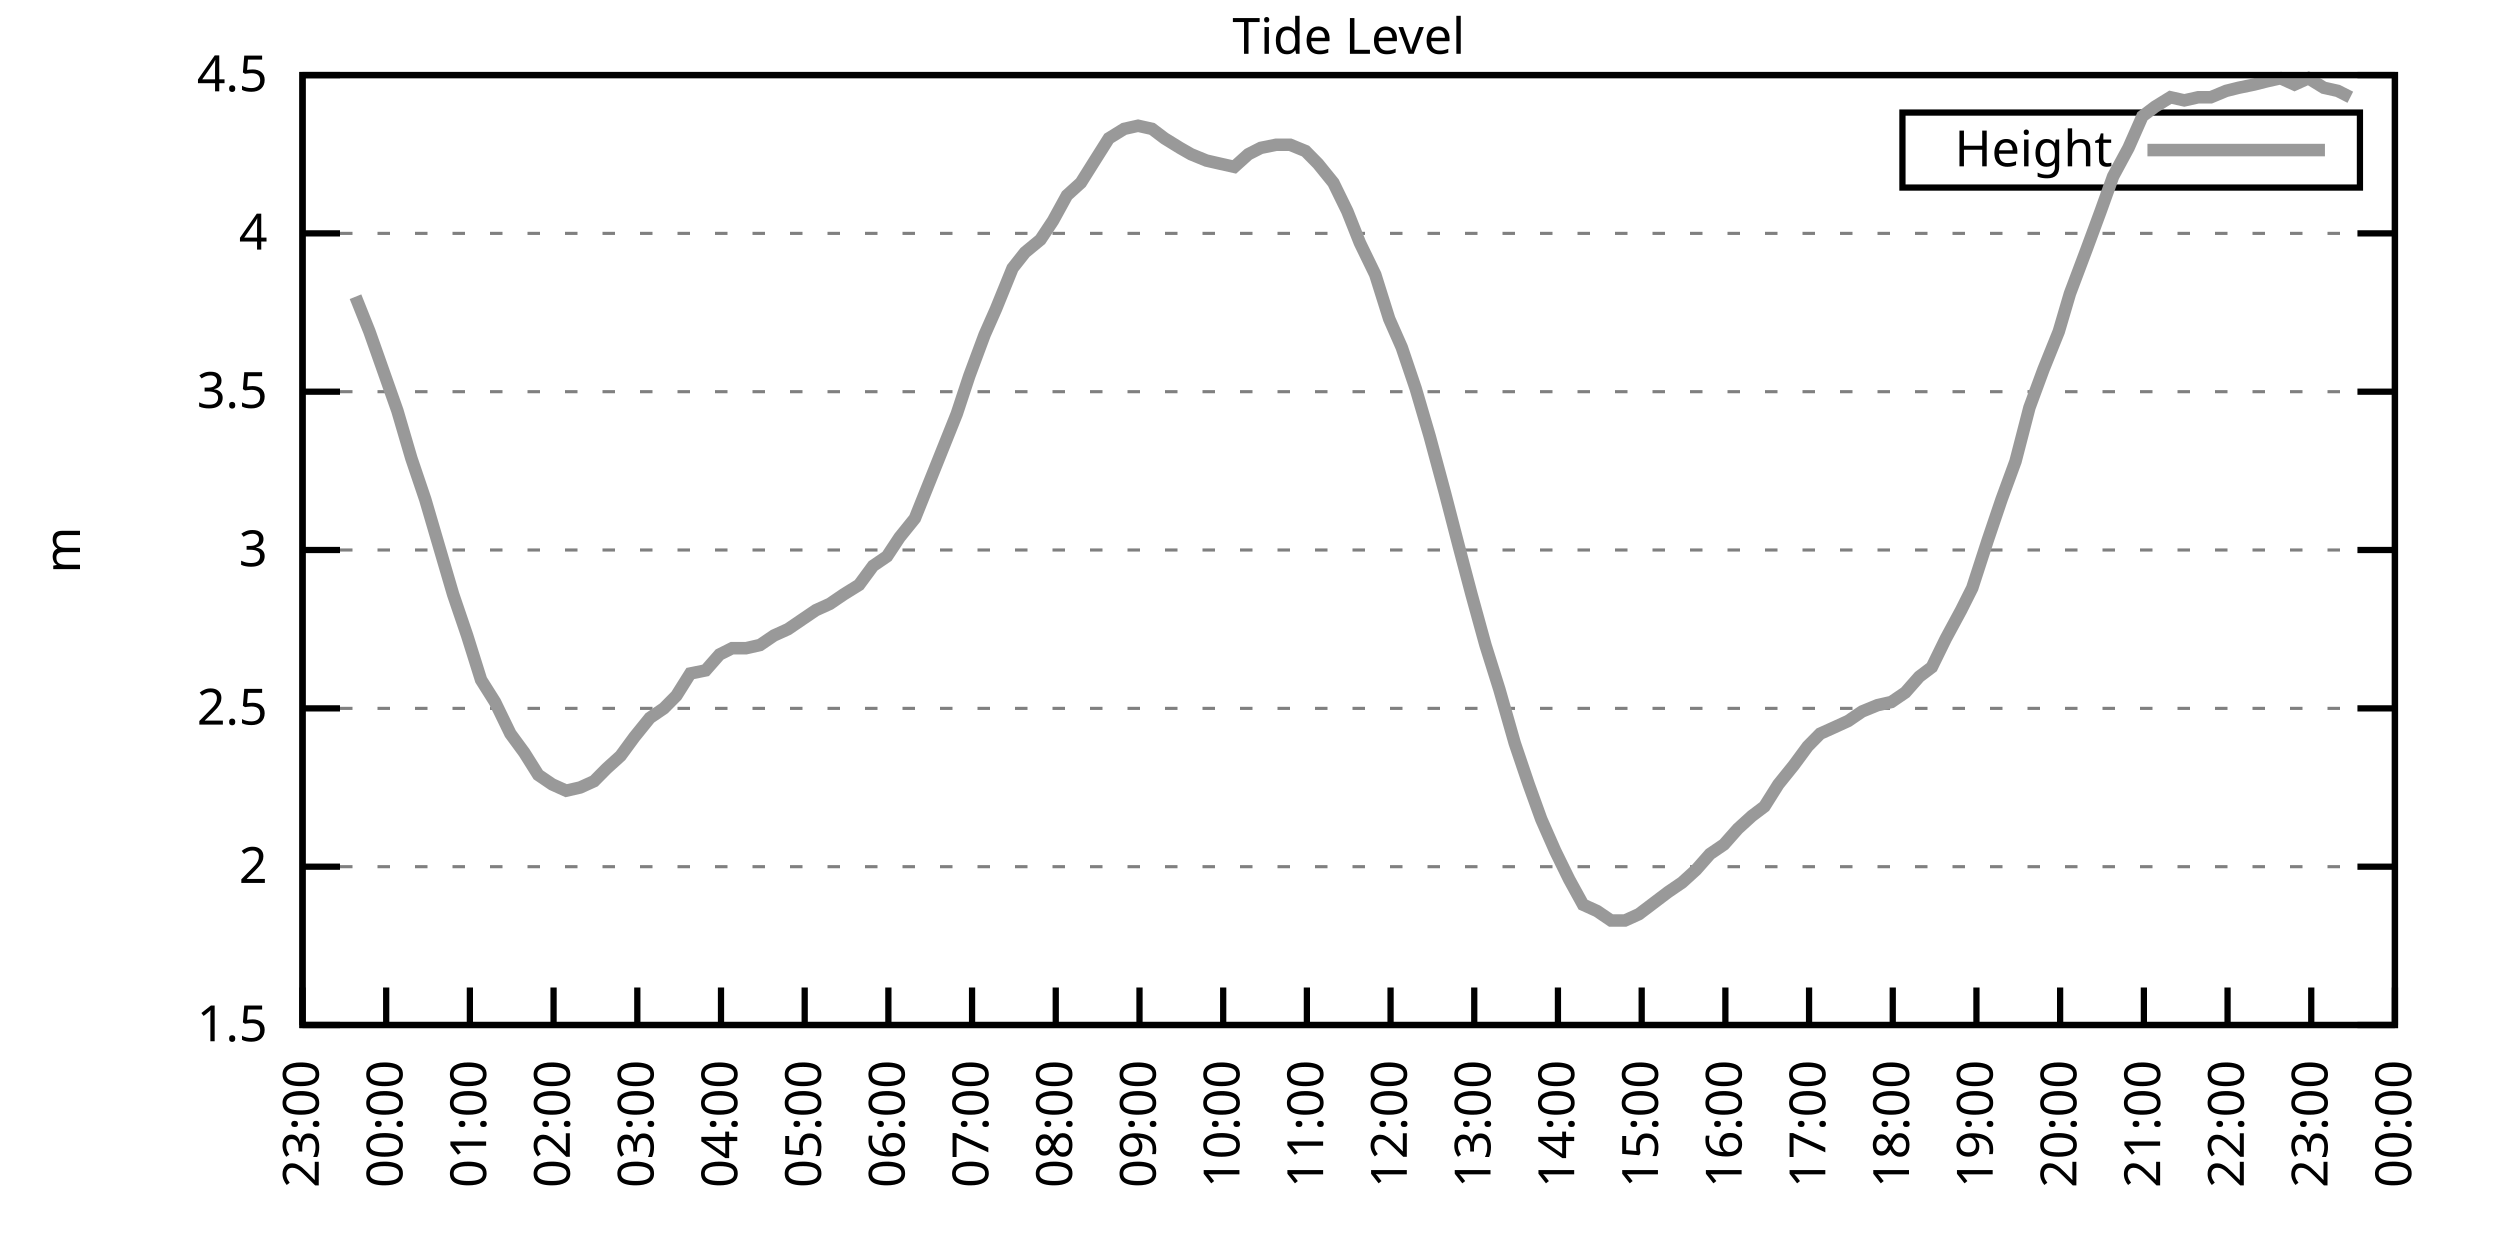
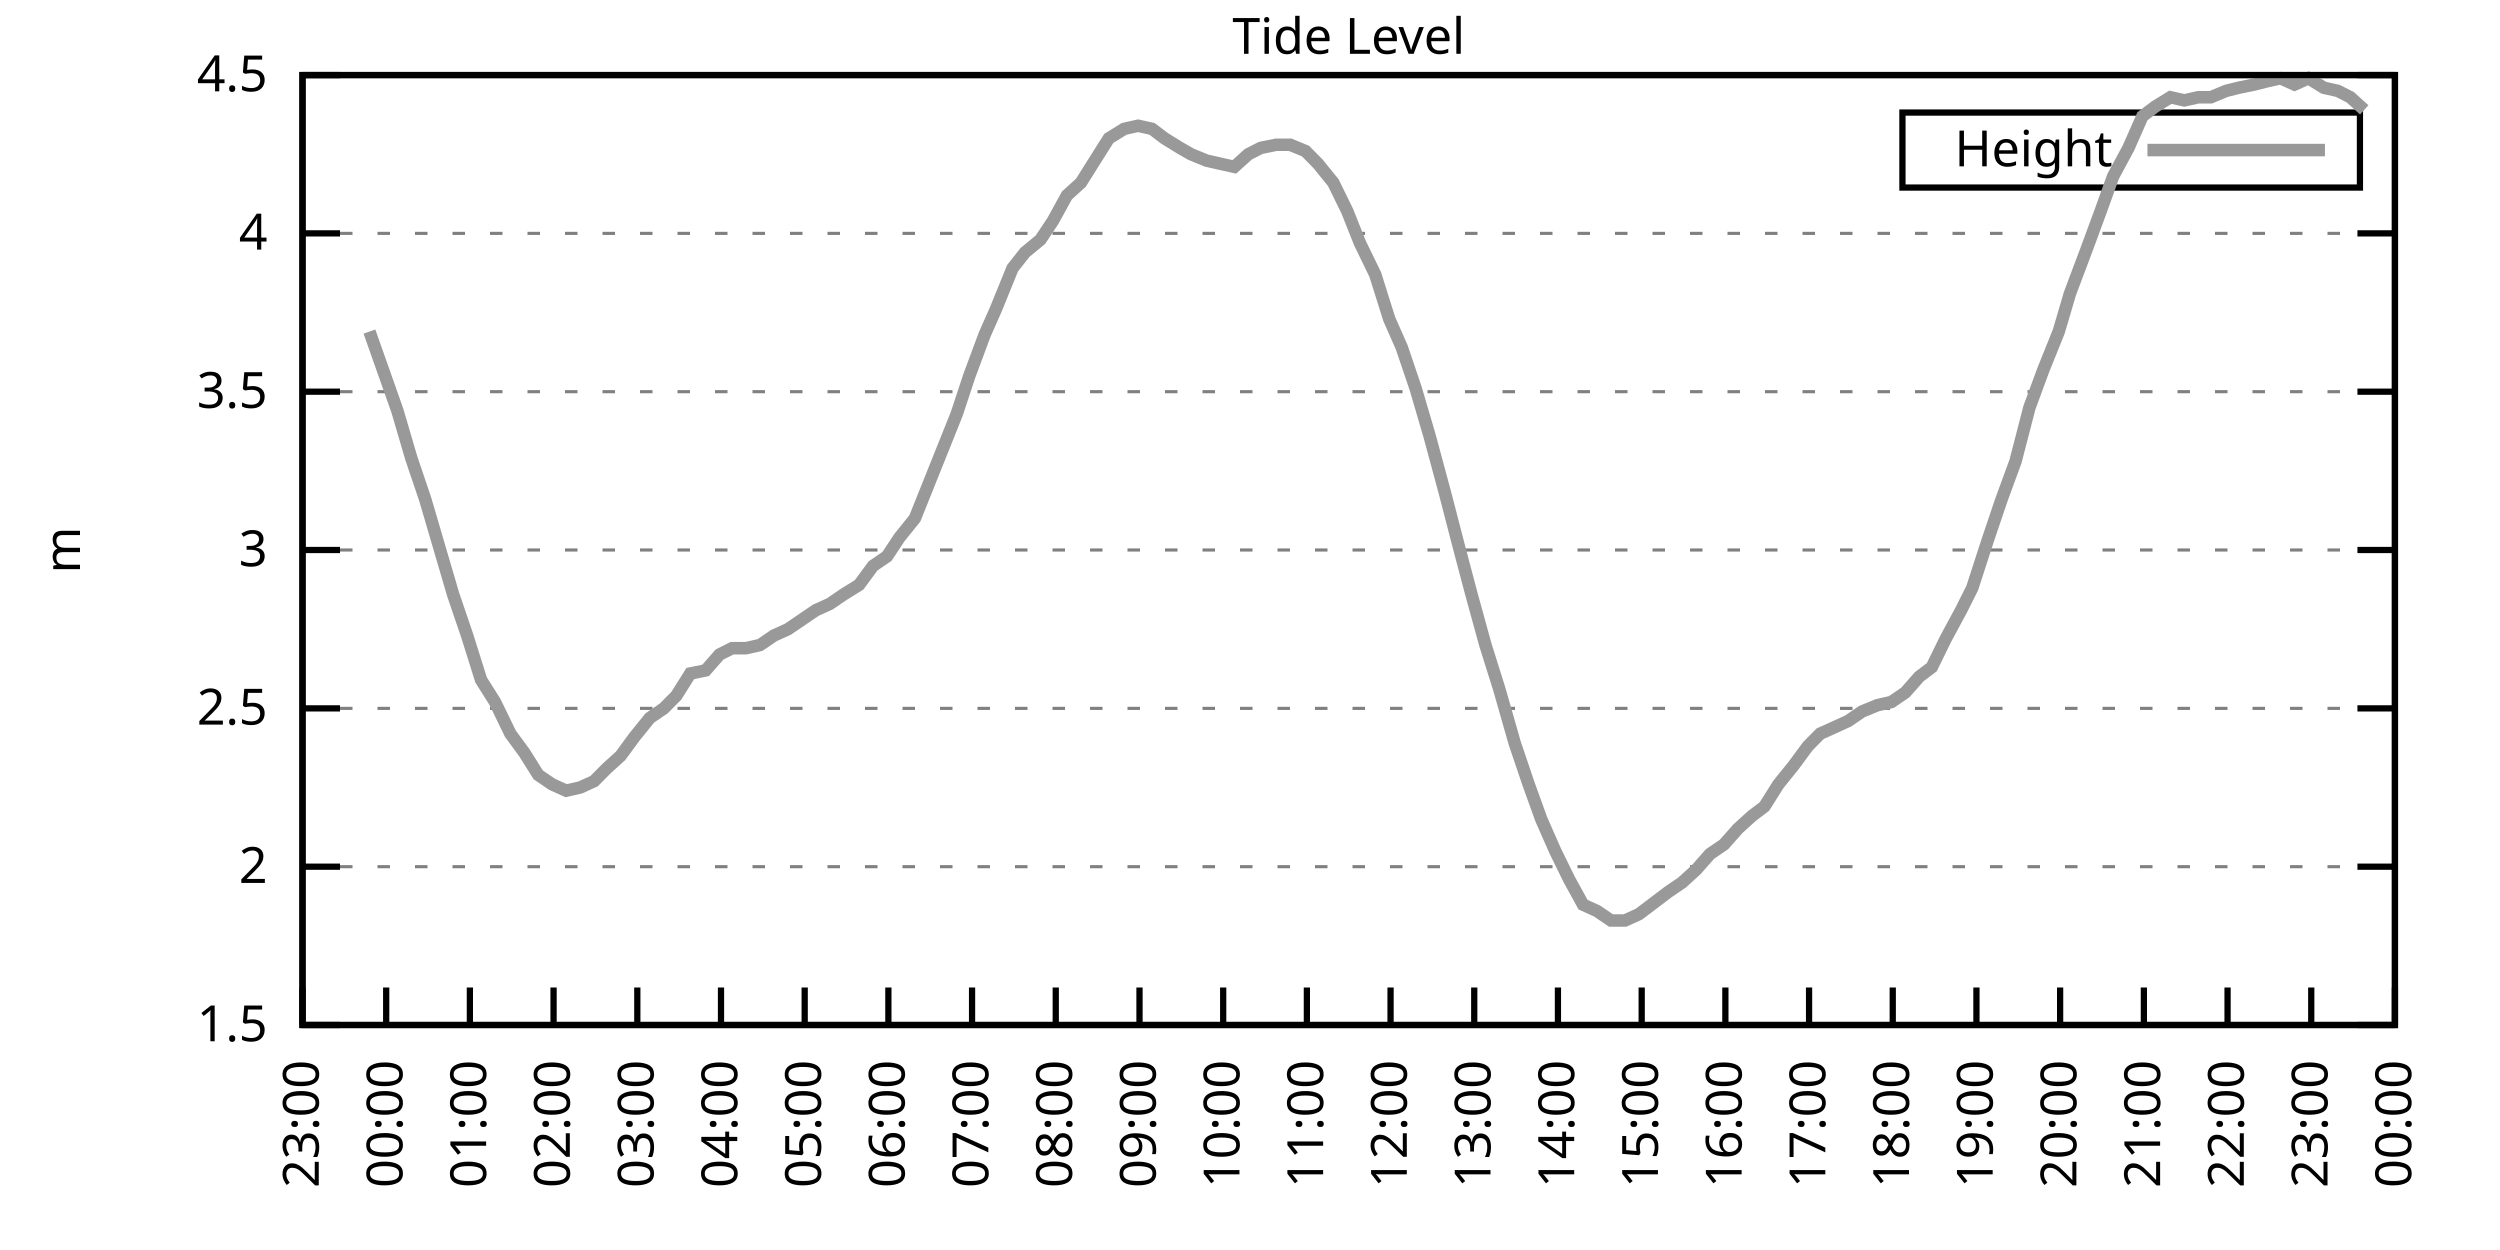
<svg xmlns="http://www.w3.org/2000/svg" xmlns:xlink="http://www.w3.org/1999/xlink" width="400" height="200" viewBox="0 0 400 200">
  <g id="gnuplot_canvas">
    <rect x="0" y="0" width="400" height="200" fill="none" />
    <defs>
      <circle id="gpDot" r="0.5" stroke-width="0.5" stroke="currentColor" />
      <path id="gpPt0" stroke-width="0.333" stroke="currentColor" d="M-1,0 h2 M0,-1 v2" />
      <path id="gpPt1" stroke-width="0.333" stroke="currentColor" d="M-1,-1 L1,1 M1,-1 L-1,1" />
      <path id="gpPt2" stroke-width="0.333" stroke="currentColor" d="M-1,0 L1,0 M0,-1 L0,1 M-1,-1 L1,1 M-1,1 L1,-1" />
      <rect id="gpPt3" stroke-width="0.333" stroke="currentColor" x="-1" y="-1" width="2" height="2" />
      <rect id="gpPt4" stroke-width="0.333" stroke="currentColor" fill="currentColor" x="-1" y="-1" width="2" height="2" />
      <circle id="gpPt5" stroke-width="0.333" stroke="currentColor" cx="0" cy="0" r="1" />
      <use xlink:href="#gpPt5" id="gpPt6" fill="currentColor" stroke="none" />
      <path id="gpPt7" stroke-width="0.333" stroke="currentColor" d="M0,-1.33 L-1.33,0.67 L1.33,0.67 z" />
      <use xlink:href="#gpPt7" id="gpPt8" fill="currentColor" stroke="none" />
      <use xlink:href="#gpPt7" id="gpPt9" stroke="currentColor" transform="rotate(180)" />
      <use xlink:href="#gpPt9" id="gpPt10" fill="currentColor" stroke="none" />
      <use xlink:href="#gpPt3" id="gpPt11" stroke="currentColor" transform="rotate(45)" />
      <use xlink:href="#gpPt11" id="gpPt12" fill="currentColor" stroke="none" />
      <path id="gpPt13" stroke-width="0.333" stroke="currentColor" d="M0,1.330 L1.265,0.411 L0.782,-1.067 L-0.782,-1.076 L-1.265,0.411 z" />
      <use xlink:href="#gpPt13" id="gpPt14" fill="currentColor" stroke="none" />
      <filter id="textbox" filterUnits="objectBoundingBox" x="0" y="0" height="1" width="1">
        <feFlood flood-color="white" flood-opacity="1" result="bgnd" />
        <feComposite in="SourceGraphic" in2="bgnd" operator="atop" />
      </filter>
      <filter id="greybox" filterUnits="objectBoundingBox" x="0" y="0" height="1" width="1">
        <feFlood flood-color="lightgrey" flood-opacity="1" result="grey" />
        <feComposite in="SourceGraphic" in2="grey" operator="atop" />
      </filter>
    </defs>
    <g fill="none" color="white" stroke="currentColor" stroke-width="1.00" stroke-linecap="butt" stroke-linejoin="miter">
</g>
    <g fill="none" color="black" stroke="currentColor" stroke-width="1.00" stroke-linecap="butt" stroke-linejoin="miter">
      <g stroke="none" shape-rendering="crispEdges">
        <polygon fill="rgb(255, 255, 255)" points="48.40,164.00 383.18,164.00 383.18,12.02 48.40,12.02 " />
      </g>
    </g>
    <g fill="none" color="black" stroke="currentColor" stroke-width="1.00" stroke-linecap="butt" stroke-linejoin="miter">
</g>
    <g fill="none" color="black" stroke="black" stroke-width="0.50" stroke-linecap="butt" stroke-linejoin="miter">
</g>
    <g fill="none" color="gray" stroke="currentColor" stroke-width="0.50" stroke-linecap="butt" stroke-linejoin="miter">
      <path stroke="gray" stroke-dasharray="2,4" class="gridline" d="M48.40,164.00 L383.19,164.00  " />
    </g>
    <g fill="none" color="gray" stroke="gray" stroke-width="1.00" stroke-linecap="butt" stroke-linejoin="miter">
</g>
    <g fill="none" color="black" stroke="currentColor" stroke-width="1.00" stroke-linecap="butt" stroke-linejoin="miter">
      <path stroke="black" d="M48.40,164.00 L54.40,164.00 M383.19,164.00 L377.19,164.00  " />
      <g transform="translate(42.80,166.60)" stroke="none" fill="black" font-family="Sans" font-size="8.00" text-anchor="end">
        <text>
          <tspan font-family="Sans"> 1.5</tspan>
        </text>
      </g>
    </g>
    <g fill="none" color="black" stroke="currentColor" stroke-width="1.00" stroke-linecap="butt" stroke-linejoin="miter">
</g>
    <g fill="none" color="black" stroke="black" stroke-width="0.50" stroke-linecap="butt" stroke-linejoin="miter">
</g>
    <g fill="none" color="gray" stroke="currentColor" stroke-width="0.50" stroke-linecap="butt" stroke-linejoin="miter">
      <path stroke="gray" stroke-dasharray="2,4" class="gridline" d="M48.40,138.67 L383.19,138.67  " />
    </g>
    <g fill="none" color="gray" stroke="gray" stroke-width="1.00" stroke-linecap="butt" stroke-linejoin="miter">
</g>
    <g fill="none" color="black" stroke="currentColor" stroke-width="1.00" stroke-linecap="butt" stroke-linejoin="miter">
      <path stroke="black" d="M48.40,138.67 L54.40,138.67 M383.19,138.67 L377.19,138.67  " />
      <g transform="translate(42.80,141.27)" stroke="none" fill="black" font-family="Sans" font-size="8.00" text-anchor="end">
        <text>
          <tspan font-family="Sans"> 2</tspan>
        </text>
      </g>
    </g>
    <g fill="none" color="black" stroke="currentColor" stroke-width="1.00" stroke-linecap="butt" stroke-linejoin="miter">
</g>
    <g fill="none" color="black" stroke="black" stroke-width="0.50" stroke-linecap="butt" stroke-linejoin="miter">
</g>
    <g fill="none" color="gray" stroke="currentColor" stroke-width="0.50" stroke-linecap="butt" stroke-linejoin="miter">
      <path stroke="gray" stroke-dasharray="2,4" class="gridline" d="M48.40,113.34 L383.19,113.34  " />
    </g>
    <g fill="none" color="gray" stroke="gray" stroke-width="1.00" stroke-linecap="butt" stroke-linejoin="miter">
</g>
    <g fill="none" color="black" stroke="currentColor" stroke-width="1.00" stroke-linecap="butt" stroke-linejoin="miter">
      <path stroke="black" d="M48.40,113.34 L54.40,113.34 M383.19,113.34 L377.19,113.34  " />
      <g transform="translate(42.80,115.94)" stroke="none" fill="black" font-family="Sans" font-size="8.00" text-anchor="end">
        <text>
          <tspan font-family="Sans"> 2.5</tspan>
        </text>
      </g>
    </g>
    <g fill="none" color="black" stroke="currentColor" stroke-width="1.00" stroke-linecap="butt" stroke-linejoin="miter">
</g>
    <g fill="none" color="black" stroke="black" stroke-width="0.50" stroke-linecap="butt" stroke-linejoin="miter">
</g>
    <g fill="none" color="gray" stroke="currentColor" stroke-width="0.50" stroke-linecap="butt" stroke-linejoin="miter">
      <path stroke="gray" stroke-dasharray="2,4" class="gridline" d="M48.40,88.00 L383.19,88.00  " />
    </g>
    <g fill="none" color="gray" stroke="gray" stroke-width="1.00" stroke-linecap="butt" stroke-linejoin="miter">
</g>
    <g fill="none" color="black" stroke="currentColor" stroke-width="1.00" stroke-linecap="butt" stroke-linejoin="miter">
      <path stroke="black" d="M48.40,88.00 L54.40,88.00 M383.19,88.00 L377.19,88.00  " />
      <g transform="translate(42.80,90.60)" stroke="none" fill="black" font-family="Sans" font-size="8.00" text-anchor="end">
        <text>
          <tspan font-family="Sans"> 3</tspan>
        </text>
      </g>
    </g>
    <g fill="none" color="black" stroke="currentColor" stroke-width="1.00" stroke-linecap="butt" stroke-linejoin="miter">
</g>
    <g fill="none" color="black" stroke="black" stroke-width="0.50" stroke-linecap="butt" stroke-linejoin="miter">
</g>
    <g fill="none" color="gray" stroke="currentColor" stroke-width="0.50" stroke-linecap="butt" stroke-linejoin="miter">
      <path stroke="gray" stroke-dasharray="2,4" class="gridline" d="M48.40,62.67 L383.19,62.67  " />
    </g>
    <g fill="none" color="gray" stroke="gray" stroke-width="1.00" stroke-linecap="butt" stroke-linejoin="miter">
</g>
    <g fill="none" color="black" stroke="currentColor" stroke-width="1.00" stroke-linecap="butt" stroke-linejoin="miter">
      <path stroke="black" d="M48.40,62.67 L54.40,62.67 M383.19,62.67 L377.19,62.67  " />
      <g transform="translate(42.80,65.27)" stroke="none" fill="black" font-family="Sans" font-size="8.00" text-anchor="end">
        <text>
          <tspan font-family="Sans"> 3.5</tspan>
        </text>
      </g>
    </g>
    <g fill="none" color="black" stroke="currentColor" stroke-width="1.00" stroke-linecap="butt" stroke-linejoin="miter">
</g>
    <g fill="none" color="black" stroke="black" stroke-width="0.50" stroke-linecap="butt" stroke-linejoin="miter">
</g>
    <g fill="none" color="gray" stroke="currentColor" stroke-width="0.50" stroke-linecap="butt" stroke-linejoin="miter">
      <path stroke="gray" stroke-dasharray="2,4" class="gridline" d="M48.40,37.34 L383.19,37.34  " />
    </g>
    <g fill="none" color="gray" stroke="gray" stroke-width="1.00" stroke-linecap="butt" stroke-linejoin="miter">
</g>
    <g fill="none" color="black" stroke="currentColor" stroke-width="1.00" stroke-linecap="butt" stroke-linejoin="miter">
      <path stroke="black" d="M48.40,37.34 L54.40,37.34 M383.19,37.34 L377.19,37.34  " />
      <g transform="translate(42.80,39.94)" stroke="none" fill="black" font-family="Sans" font-size="8.00" text-anchor="end">
        <text>
          <tspan font-family="Sans"> 4</tspan>
        </text>
      </g>
    </g>
    <g fill="none" color="black" stroke="currentColor" stroke-width="1.00" stroke-linecap="butt" stroke-linejoin="miter">
</g>
    <g fill="none" color="black" stroke="black" stroke-width="0.50" stroke-linecap="butt" stroke-linejoin="miter">
</g>
    <g fill="none" color="gray" stroke="currentColor" stroke-width="0.50" stroke-linecap="butt" stroke-linejoin="miter">
      <path stroke="gray" stroke-dasharray="2,4" class="gridline" d="M48.40,12.01 L383.19,12.01  " />
    </g>
    <g fill="none" color="gray" stroke="gray" stroke-width="1.00" stroke-linecap="butt" stroke-linejoin="miter">
</g>
    <g fill="none" color="black" stroke="currentColor" stroke-width="1.00" stroke-linecap="butt" stroke-linejoin="miter">
      <path stroke="black" d="M48.40,12.01 L54.40,12.01 M383.19,12.01 L377.19,12.01  " />
      <g transform="translate(42.80,14.61)" stroke="none" fill="black" font-family="Sans" font-size="8.00" text-anchor="end">
        <text>
          <tspan font-family="Sans"> 4.5</tspan>
        </text>
      </g>
    </g>
    <g fill="none" color="black" stroke="currentColor" stroke-width="1.00" stroke-linecap="butt" stroke-linejoin="miter">
      <path stroke="black" d="M48.40,164.00 L48.40,158.00  " />
      <g transform="translate(51.00,169.60) rotate(270.00)" stroke="none" fill="black" font-family="Sans" font-size="8.00" text-anchor="end">
        <text>
          <tspan font-family="Sans">23:00</tspan>
        </text>
      </g>
    </g>
    <g fill="none" color="black" stroke="currentColor" stroke-width="1.00" stroke-linecap="butt" stroke-linejoin="miter">
      <path stroke="black" d="M61.79,164.00 L61.79,158.00  " />
      <g transform="translate(64.39,169.60) rotate(270.00)" stroke="none" fill="black" font-family="Sans" font-size="8.00" text-anchor="end">
        <text>
          <tspan font-family="Sans">00:00</tspan>
        </text>
      </g>
    </g>
    <g fill="none" color="black" stroke="currentColor" stroke-width="1.00" stroke-linecap="butt" stroke-linejoin="miter">
      <path stroke="black" d="M75.18,164.00 L75.18,158.00  " />
      <g transform="translate(77.78,169.60) rotate(270.00)" stroke="none" fill="black" font-family="Sans" font-size="8.00" text-anchor="end">
        <text>
          <tspan font-family="Sans">01:00</tspan>
        </text>
      </g>
    </g>
    <g fill="none" color="black" stroke="currentColor" stroke-width="1.00" stroke-linecap="butt" stroke-linejoin="miter">
      <path stroke="black" d="M88.57,164.00 L88.57,158.00  " />
      <g transform="translate(91.17,169.60) rotate(270.00)" stroke="none" fill="black" font-family="Sans" font-size="8.00" text-anchor="end">
        <text>
          <tspan font-family="Sans">02:00</tspan>
        </text>
      </g>
    </g>
    <g fill="none" color="black" stroke="currentColor" stroke-width="1.00" stroke-linecap="butt" stroke-linejoin="miter">
      <path stroke="black" d="M101.97,164.00 L101.97,158.00  " />
      <g transform="translate(104.57,169.60) rotate(270.00)" stroke="none" fill="black" font-family="Sans" font-size="8.00" text-anchor="end">
        <text>
          <tspan font-family="Sans">03:00</tspan>
        </text>
      </g>
    </g>
    <g fill="none" color="black" stroke="currentColor" stroke-width="1.00" stroke-linecap="butt" stroke-linejoin="miter">
      <path stroke="black" d="M115.36,164.00 L115.36,158.00  " />
      <g transform="translate(117.96,169.60) rotate(270.00)" stroke="none" fill="black" font-family="Sans" font-size="8.00" text-anchor="end">
        <text>
          <tspan font-family="Sans">04:00</tspan>
        </text>
      </g>
    </g>
    <g fill="none" color="black" stroke="currentColor" stroke-width="1.00" stroke-linecap="butt" stroke-linejoin="miter">
      <path stroke="black" d="M128.75,164.00 L128.75,158.00  " />
      <g transform="translate(131.35,169.60) rotate(270.00)" stroke="none" fill="black" font-family="Sans" font-size="8.00" text-anchor="end">
        <text>
          <tspan font-family="Sans">05:00</tspan>
        </text>
      </g>
    </g>
    <g fill="none" color="black" stroke="currentColor" stroke-width="1.00" stroke-linecap="butt" stroke-linejoin="miter">
      <path stroke="black" d="M142.14,164.00 L142.14,158.00  " />
      <g transform="translate(144.74,169.60) rotate(270.00)" stroke="none" fill="black" font-family="Sans" font-size="8.00" text-anchor="end">
        <text>
          <tspan font-family="Sans">06:00</tspan>
        </text>
      </g>
    </g>
    <g fill="none" color="black" stroke="currentColor" stroke-width="1.00" stroke-linecap="butt" stroke-linejoin="miter">
      <path stroke="black" d="M155.53,164.00 L155.53,158.00  " />
      <g transform="translate(158.13,169.60) rotate(270.00)" stroke="none" fill="black" font-family="Sans" font-size="8.00" text-anchor="end">
        <text>
          <tspan font-family="Sans">07:00</tspan>
        </text>
      </g>
    </g>
    <g fill="none" color="black" stroke="currentColor" stroke-width="1.00" stroke-linecap="butt" stroke-linejoin="miter">
      <path stroke="black" d="M168.92,164.00 L168.92,158.00  " />
      <g transform="translate(171.52,169.60) rotate(270.00)" stroke="none" fill="black" font-family="Sans" font-size="8.00" text-anchor="end">
        <text>
          <tspan font-family="Sans">08:00</tspan>
        </text>
      </g>
    </g>
    <g fill="none" color="black" stroke="currentColor" stroke-width="1.00" stroke-linecap="butt" stroke-linejoin="miter">
      <path stroke="black" d="M182.32,164.00 L182.32,158.00  " />
      <g transform="translate(184.92,169.60) rotate(270.00)" stroke="none" fill="black" font-family="Sans" font-size="8.00" text-anchor="end">
        <text>
          <tspan font-family="Sans">09:00</tspan>
        </text>
      </g>
    </g>
    <g fill="none" color="black" stroke="currentColor" stroke-width="1.00" stroke-linecap="butt" stroke-linejoin="miter">
      <path stroke="black" d="M195.71,164.00 L195.71,158.00  " />
      <g transform="translate(198.31,169.60) rotate(270.00)" stroke="none" fill="black" font-family="Sans" font-size="8.00" text-anchor="end">
        <text>
          <tspan font-family="Sans">10:00</tspan>
        </text>
      </g>
    </g>
    <g fill="none" color="black" stroke="currentColor" stroke-width="1.00" stroke-linecap="butt" stroke-linejoin="miter">
      <path stroke="black" d="M209.10,164.00 L209.10,158.00  " />
      <g transform="translate(211.70,169.60) rotate(270.00)" stroke="none" fill="black" font-family="Sans" font-size="8.00" text-anchor="end">
        <text>
          <tspan font-family="Sans">11:00</tspan>
        </text>
      </g>
    </g>
    <g fill="none" color="black" stroke="currentColor" stroke-width="1.00" stroke-linecap="butt" stroke-linejoin="miter">
      <path stroke="black" d="M222.49,164.00 L222.49,158.00  " />
      <g transform="translate(225.09,169.60) rotate(270.00)" stroke="none" fill="black" font-family="Sans" font-size="8.00" text-anchor="end">
        <text>
          <tspan font-family="Sans">12:00</tspan>
        </text>
      </g>
    </g>
    <g fill="none" color="black" stroke="currentColor" stroke-width="1.00" stroke-linecap="butt" stroke-linejoin="miter">
      <path stroke="black" d="M235.88,164.00 L235.88,158.00  " />
      <g transform="translate(238.48,169.60) rotate(270.00)" stroke="none" fill="black" font-family="Sans" font-size="8.00" text-anchor="end">
        <text>
          <tspan font-family="Sans">13:00</tspan>
        </text>
      </g>
    </g>
    <g fill="none" color="black" stroke="currentColor" stroke-width="1.00" stroke-linecap="butt" stroke-linejoin="miter">
      <path stroke="black" d="M249.27,164.00 L249.27,158.00  " />
      <g transform="translate(251.87,169.60) rotate(270.00)" stroke="none" fill="black" font-family="Sans" font-size="8.00" text-anchor="end">
        <text>
          <tspan font-family="Sans">14:00</tspan>
        </text>
      </g>
    </g>
    <g fill="none" color="black" stroke="currentColor" stroke-width="1.00" stroke-linecap="butt" stroke-linejoin="miter">
      <path stroke="black" d="M262.67,164.00 L262.67,158.00  " />
      <g transform="translate(265.27,169.60) rotate(270.00)" stroke="none" fill="black" font-family="Sans" font-size="8.00" text-anchor="end">
        <text>
          <tspan font-family="Sans">15:00</tspan>
        </text>
      </g>
    </g>
    <g fill="none" color="black" stroke="currentColor" stroke-width="1.00" stroke-linecap="butt" stroke-linejoin="miter">
      <path stroke="black" d="M276.06,164.00 L276.06,158.00  " />
      <g transform="translate(278.66,169.60) rotate(270.00)" stroke="none" fill="black" font-family="Sans" font-size="8.00" text-anchor="end">
        <text>
          <tspan font-family="Sans">16:00</tspan>
        </text>
      </g>
    </g>
    <g fill="none" color="black" stroke="currentColor" stroke-width="1.00" stroke-linecap="butt" stroke-linejoin="miter">
      <path stroke="black" d="M289.45,164.00 L289.45,158.00  " />
      <g transform="translate(292.05,169.60) rotate(270.00)" stroke="none" fill="black" font-family="Sans" font-size="8.00" text-anchor="end">
        <text>
          <tspan font-family="Sans">17:00</tspan>
        </text>
      </g>
    </g>
    <g fill="none" color="black" stroke="currentColor" stroke-width="1.00" stroke-linecap="butt" stroke-linejoin="miter">
      <path stroke="black" d="M302.84,164.00 L302.84,158.00  " />
      <g transform="translate(305.44,169.60) rotate(270.00)" stroke="none" fill="black" font-family="Sans" font-size="8.00" text-anchor="end">
        <text>
          <tspan font-family="Sans">18:00</tspan>
        </text>
      </g>
    </g>
    <g fill="none" color="black" stroke="currentColor" stroke-width="1.00" stroke-linecap="butt" stroke-linejoin="miter">
      <path stroke="black" d="M316.23,164.00 L316.23,158.00  " />
      <g transform="translate(318.83,169.60) rotate(270.00)" stroke="none" fill="black" font-family="Sans" font-size="8.00" text-anchor="end">
        <text>
          <tspan font-family="Sans">19:00</tspan>
        </text>
      </g>
    </g>
    <g fill="none" color="black" stroke="currentColor" stroke-width="1.00" stroke-linecap="butt" stroke-linejoin="miter">
      <path stroke="black" d="M329.62,164.00 L329.62,158.00  " />
      <g transform="translate(332.22,169.60) rotate(270.00)" stroke="none" fill="black" font-family="Sans" font-size="8.00" text-anchor="end">
        <text>
          <tspan font-family="Sans">20:00</tspan>
        </text>
      </g>
    </g>
    <g fill="none" color="black" stroke="currentColor" stroke-width="1.00" stroke-linecap="butt" stroke-linejoin="miter">
      <path stroke="black" d="M343.02,164.00 L343.02,158.00  " />
      <g transform="translate(345.62,169.60) rotate(270.00)" stroke="none" fill="black" font-family="Sans" font-size="8.00" text-anchor="end">
        <text>
          <tspan font-family="Sans">21:00</tspan>
        </text>
      </g>
    </g>
    <g fill="none" color="black" stroke="currentColor" stroke-width="1.00" stroke-linecap="butt" stroke-linejoin="miter">
      <path stroke="black" d="M356.41,164.00 L356.41,158.00  " />
      <g transform="translate(359.01,169.60) rotate(270.00)" stroke="none" fill="black" font-family="Sans" font-size="8.00" text-anchor="end">
        <text>
          <tspan font-family="Sans">22:00</tspan>
        </text>
      </g>
    </g>
    <g fill="none" color="black" stroke="currentColor" stroke-width="1.00" stroke-linecap="butt" stroke-linejoin="miter">
      <path stroke="black" d="M369.80,164.00 L369.80,158.00  " />
      <g transform="translate(372.40,169.60) rotate(270.00)" stroke="none" fill="black" font-family="Sans" font-size="8.00" text-anchor="end">
        <text>
          <tspan font-family="Sans">23:00</tspan>
        </text>
      </g>
    </g>
    <g fill="none" color="black" stroke="currentColor" stroke-width="1.00" stroke-linecap="butt" stroke-linejoin="miter">
      <path stroke="black" d="M383.19,164.00 L383.19,158.00  " />
      <g transform="translate(385.79,169.60) rotate(270.00)" stroke="none" fill="black" font-family="Sans" font-size="8.00" text-anchor="end">
        <text>
          <tspan font-family="Sans">00:00</tspan>
        </text>
      </g>
    </g>
    <g fill="none" color="black" stroke="currentColor" stroke-width="1.00" stroke-linecap="butt" stroke-linejoin="miter">
</g>
    <g fill="none" color="black" stroke="currentColor" stroke-width="1.00" stroke-linecap="butt" stroke-linejoin="miter">
      <path stroke="black" d="M48.40,12.01 L48.40,164.00 L383.19,164.00 L383.19,12.01 L48.40,12.01 Z  " />
    </g>
    <g fill="none" color="black" stroke="currentColor" stroke-width="1.00" stroke-linecap="butt" stroke-linejoin="miter">
</g>
    <g fill="none" color="black" stroke="currentColor" stroke-width="1.00" stroke-linecap="butt" stroke-linejoin="miter">
      <path stroke="black" d="M304.39,30.01 L304.39,18.01 L377.59,18.01 L377.59,30.01 L304.39,30.01 Z  " />
    </g>
    <g id="Tide_level_plot_1">
      <g fill="none" color="white" stroke="black" stroke-width="2.00" stroke-linecap="butt" stroke-linejoin="miter">
</g>
      <g fill="none" color="black" stroke="currentColor" stroke-width="2.00" stroke-linecap="butt" stroke-linejoin="miter">
        <g transform="translate(337.99,26.61)" stroke="none" fill="black" font-family="Sans" font-size="8.00" text-anchor="end">
          <text>
            <tspan font-family="Sans">Height</tspan>
          </text>
        </g>
      </g>
      <g fill="none" color="black" stroke="currentColor" stroke-width="2.00" stroke-linecap="butt" stroke-linejoin="miter">
-         <path stroke="rgb(153, 153, 153)" d="M343.59,24.01 L371.99,24.01 M56.88,47.47 L59.11,53.05 L63.58,65.71 L65.81,73.31 L68.04,79.90 L70.27,87.50   L72.50,95.10 L74.74,101.68 L76.97,108.78 L79.20,112.32 L81.66,117.39 L83.89,120.43 L86.12,123.98 L88.35,125.50   L90.58,126.51 L92.82,126.00 L95.05,124.99 L97.06,122.96 L99.29,120.94 L101.52,117.90 L103.98,114.86 L106.21,113.34   L108.22,111.31 L110.45,107.76 L112.90,107.26 L115.13,104.72 L117.14,103.71 L119.38,103.71 L121.61,103.20 L123.84,101.68   L126.07,100.67 L128.30,99.15 L130.54,97.63 L132.77,96.62 L135.00,95.10 L137.45,93.58 L139.69,90.54 L141.92,89.02   L143.93,85.98 L146.38,82.94 L150.85,71.79 L153.08,66.22 L155.09,60.14 L157.54,53.55 L159.33,49.50 L162.01,42.91   L164.01,40.38 L166.47,38.35 L168.48,35.32 L170.71,31.26 L172.94,29.24 L175.17,25.69 L177.41,22.14 L179.86,20.62   L182.09,20.12 L184.32,20.62 L186.33,22.14 L188.79,23.66 L190.57,24.68 L193.03,25.69 L195.26,26.20 L197.49,26.70   L199.73,24.68 L201.73,23.66 L204.19,23.16 L206.42,23.16 L208.88,24.17 L210.88,26.20 L213.34,29.24 L215.57,33.80   L217.58,38.86 L220.04,43.93 L222.27,51.02 L224.28,55.58 L226.51,62.17 L228.74,69.77 L231.20,78.89 L233.43,87.50   L235.44,95.10 L237.67,103.20 L239.90,110.30 L242.36,118.91 L244.59,125.50 L246.60,131.07 L248.83,136.14 L251.06,140.69   L253.29,144.75 L255.52,145.76 L257.76,147.28 L259.99,147.28 L262.22,146.27 L264.23,144.75 L266.91,142.72 L269.14,141.20   L271.37,139.17 L273.60,136.64 L275.83,135.12 L278.07,132.59 L280.30,130.56 L282.31,129.04 L284.54,125.50 L286.99,122.46   L289.23,119.42 L291.23,117.39 L293.47,116.38 L295.70,115.36 L297.93,113.84 L300.39,112.83 L302.62,112.32 L304.85,110.80   L307.08,108.27 L309.09,106.75 L311.32,102.19 L313.78,97.63 L315.56,94.08 L318.02,86.49 L320.25,79.90 L322.48,73.82   L324.71,65.21 L326.95,59.13 L329.40,53.05 L331.19,46.97 L333.86,39.87 L336.10,33.80 L338.10,28.22 L340.56,23.66   L342.79,18.60 L344.80,17.08 L347.26,15.56 L349.49,16.06 L351.72,15.56 L353.73,15.56 L356.18,14.54 L358.19,14.04   L360.65,13.53 L362.66,13.02 L364.89,12.52 L367.12,13.53 L369.35,12.52 L371.81,14.04 L374.04,14.54 L376.05,15.56    " />
+         <path stroke="rgb(153, 153, 153)" d="M343.59,24.01 L371.99,24.01 M59.11,53.05 L63.58,65.71 L65.81,73.31 L68.04,79.90 L70.27,87.50 L72.50,95.10   L74.74,101.68 L76.97,108.78 L79.20,112.32 L81.66,117.39 L83.89,120.43 L86.12,123.98 L88.35,125.50 L90.58,126.51   L92.82,126.00 L95.05,124.99 L97.06,122.96 L99.29,120.94 L101.52,117.90 L103.98,114.86 L106.21,113.34 L108.22,111.31   L110.45,107.76 L112.90,107.26 L115.13,104.72 L117.14,103.71 L119.38,103.71 L121.61,103.20 L123.84,101.68 L126.07,100.67   L128.30,99.15 L130.54,97.63 L132.77,96.62 L135.00,95.10 L137.45,93.58 L139.69,90.54 L141.92,89.02 L143.93,85.98   L146.38,82.94 L150.85,71.79 L153.08,66.22 L155.09,60.14 L157.54,53.55 L159.33,49.50 L162.01,42.91 L164.01,40.38   L166.47,38.35 L168.48,35.32 L170.71,31.26 L172.94,29.24 L175.17,25.69 L177.41,22.14 L179.86,20.62 L182.09,20.12   L184.32,20.62 L186.33,22.14 L188.79,23.66 L190.57,24.68 L193.03,25.69 L195.26,26.20 L197.49,26.70 L199.73,24.68   L201.73,23.66 L204.19,23.16 L206.42,23.16 L208.88,24.17 L210.88,26.20 L213.34,29.24 L215.57,33.80 L217.58,38.86   L220.04,43.93 L222.27,51.02 L224.28,55.58 L226.51,62.17 L228.74,69.77 L231.20,78.89 L233.43,87.50 L235.44,95.10   L237.67,103.20 L239.90,110.30 L242.36,118.91 L244.59,125.50 L246.60,131.07 L248.83,136.14 L251.06,140.69 L253.29,144.75   L255.52,145.76 L257.76,147.28 L259.99,147.28 L262.22,146.27 L264.23,144.75 L266.91,142.72 L269.14,141.20 L271.37,139.17   L273.60,136.64 L275.83,135.12 L278.07,132.59 L280.30,130.56 L282.31,129.04 L284.54,125.50 L286.99,122.46 L289.23,119.42   L291.23,117.39 L293.47,116.38 L295.70,115.36 L297.93,113.84 L300.39,112.83 L302.62,112.32 L304.85,110.80 L307.08,108.27   L309.09,106.75 L311.32,102.19 L313.78,97.63 L315.56,94.08 L318.02,86.49 L320.25,79.90 L322.48,73.82 L324.71,65.21   L326.95,59.13 L329.40,53.05 L331.19,46.97 L333.86,39.87 L336.10,33.80 L338.10,28.22 L340.56,23.66 L342.79,18.60   L344.80,17.08 L347.26,15.56 L349.49,16.06 L351.72,15.56 L353.73,15.56 L356.18,14.54 L358.19,14.04 L360.65,13.53   L362.66,13.02 L364.89,12.52 L367.12,13.53 L369.35,12.52 L371.81,14.04 L374.04,14.54 L376.05,15.56 L378.28,17.58    " />
      </g>
    </g>
    <g fill="none" color="black" stroke="currentColor" stroke-width="2.00" stroke-linecap="butt" stroke-linejoin="miter">
</g>
    <g fill="none" color="black" stroke="black" stroke-width="1.00" stroke-linecap="butt" stroke-linejoin="miter">
</g>
    <g fill="none" color="black" stroke="currentColor" stroke-width="1.00" stroke-linecap="butt" stroke-linejoin="miter">
      <path stroke="black" d="M48.40,12.01 L48.40,164.00 L383.19,164.00 L383.19,12.01 L48.40,12.01 Z  " />
      <g transform="translate(12.80,88.01) rotate(270.00)" stroke="none" fill="black" font-family="Sans" font-size="8.00" text-anchor="middle">
        <text>
          <tspan font-family="Sans">m</tspan>
        </text>
      </g>
    </g>
    <g fill="none" color="black" stroke="currentColor" stroke-width="1.00" stroke-linecap="butt" stroke-linejoin="miter">
</g>
    <g fill="none" color="black" stroke="currentColor" stroke-width="1.00" stroke-linecap="butt" stroke-linejoin="miter">
      <g transform="translate(215.79,8.61)" stroke="none" fill="black" font-family="Sans" font-size="8.00" text-anchor="middle">
        <text>
          <tspan font-family="Sans">Tide Level</tspan>
        </text>
      </g>
    </g>
    <g fill="none" color="black" stroke="currentColor" stroke-width="1.00" stroke-linecap="butt" stroke-linejoin="miter">
</g>
  </g>
</svg>
